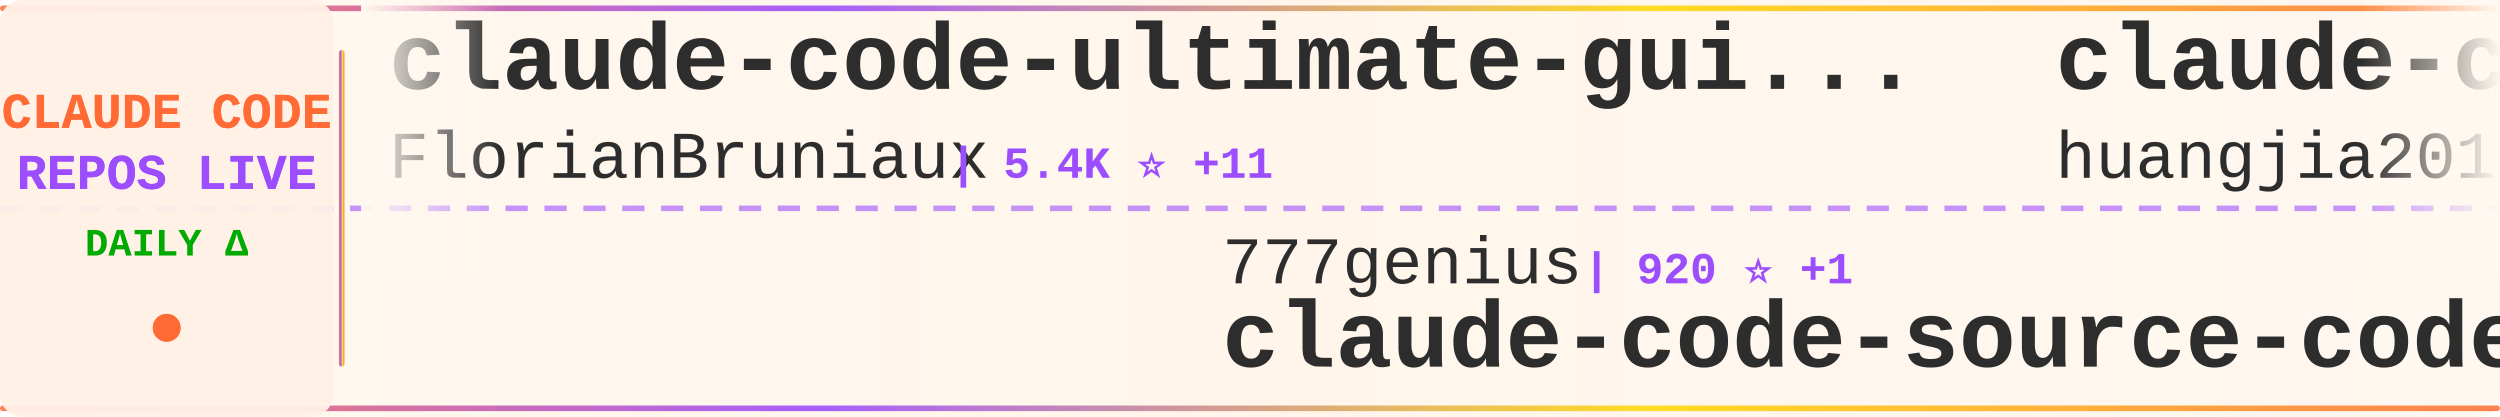
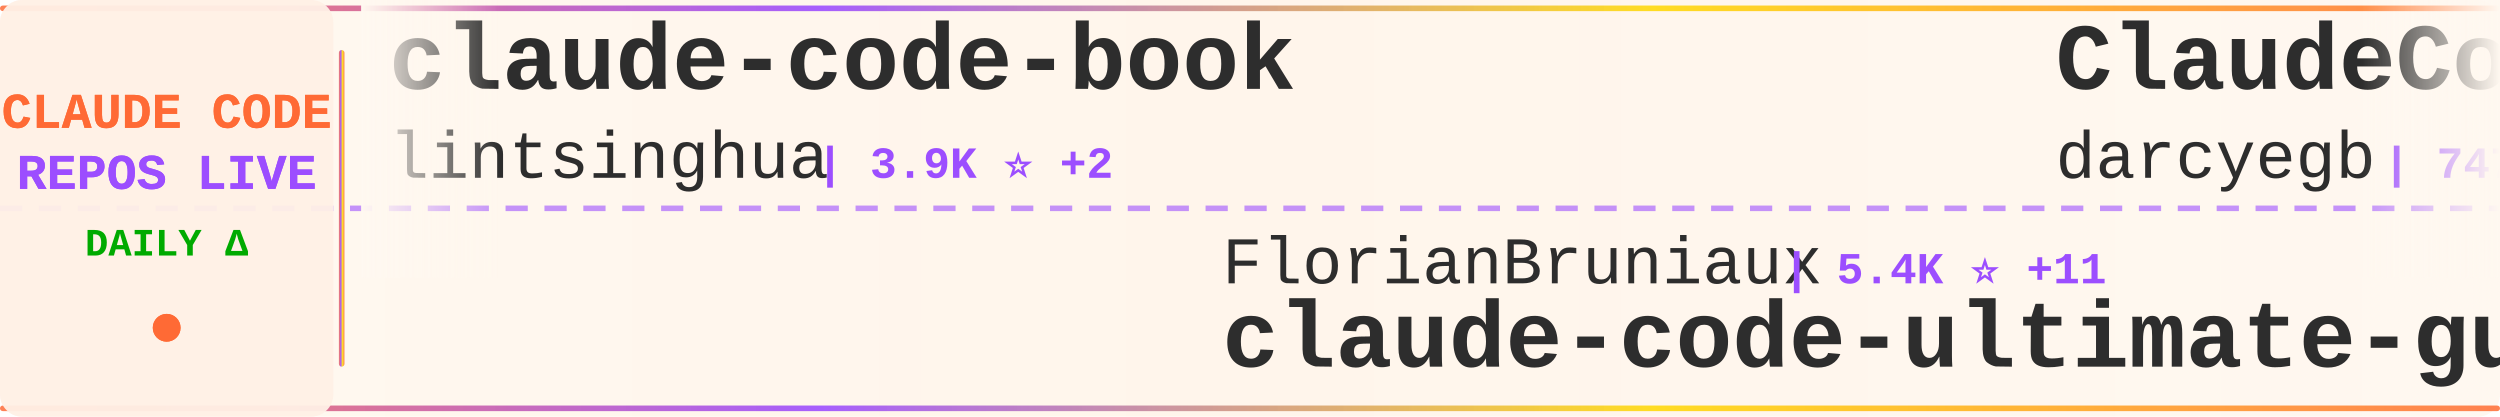
<svg xmlns="http://www.w3.org/2000/svg" width="900" height="150">
  <defs>
    <linearGradient id="tickerBg" x1="0%" y1="0%" x2="100%" y2="0%">
      <stop offset="0%" style="stop-color:#fff8f0;stop-opacity:0.98" />
      <stop offset="50%" style="stop-color:#fff5eb;stop-opacity:1" />
      <stop offset="100%" style="stop-color:#fff8f0;stop-opacity:0.98" />
    </linearGradient>
    <linearGradient id="borderGrad" x1="0%" y1="0%" x2="100%" y2="0%">
      <stop offset="0%" style="stop-color:#FF6B35;stop-opacity:0.85">
        <animate attributeName="stop-opacity" values="0.85;1;0.85" dur="2s" repeatCount="indefinite" />
      </stop>
      <stop offset="33%" style="stop-color:#9C4EFF;stop-opacity:0.9">
        <animate attributeName="stop-opacity" values="0.9;1;0.9" dur="2.2s" repeatCount="indefinite" />
      </stop>
      <stop offset="66%" style="stop-color:#FFD700;stop-opacity:0.85">
        <animate attributeName="stop-opacity" values="0.85;1;0.85" dur="1.8s" repeatCount="indefinite" />
      </stop>
      <stop offset="100%" style="stop-color:#FF6B35;stop-opacity:0.85">
        <animate attributeName="stop-opacity" values="0.85;1;0.85" dur="2s" repeatCount="indefinite" />
      </stop>
    </linearGradient>
    <filter id="textGlow">
      <feGaussianBlur stdDeviation="0.15" result="coloredBlur" />
      <feMerge>
        <feMergeNode in="coloredBlur" />
        <feMergeNode in="SourceGraphic" />
      </feMerge>
    </filter>
    <filter id="metricGlow">
      <feGaussianBlur stdDeviation="0.2" result="coloredBlur" />
      <feMerge>
        <feMergeNode in="coloredBlur" />
        <feMergeNode in="SourceGraphic" />
      </feMerge>
    </filter>
    <linearGradient id="leftFade" x1="0%" y1="0%" x2="100%" y2="0%">
      <stop offset="0%" style="stop-color:#fff8f0;stop-opacity:1" />
      <stop offset="100%" style="stop-color:#fff8f0;stop-opacity:0" />
    </linearGradient>
    <linearGradient id="rightFade" x1="0%" y1="0%" x2="100%" y2="0%">
      <stop offset="0%" style="stop-color:#fff8f0;stop-opacity:0" />
      <stop offset="100%" style="stop-color:#fff8f0;stop-opacity:1" />
    </linearGradient>
  </defs>
  <rect width="900" height="150" fill="url(#tickerBg)" rx="8" />
  <rect x="0" y="2" width="900" height="2" fill="url(#borderGrad)" rx="1" />
  <rect x="0" y="146" width="900" height="2" fill="url(#borderGrad)" rx="1" />
  <line x1="0" y1="75" x2="900" y2="75" stroke="#9C4EFF" stroke-width="2" stroke-dasharray="8 6" opacity="0.6" />
  <rect x="0" y="0" width="120" height="150" fill="#fff0e6" opacity="0.95" rx="8" />
  <text x="60" y="46" font-family="'Courier New', monospace" font-size="18" font-weight="bold" fill="#FF6B35" text-anchor="middle" filter="url(#textGlow)">
    CLAUDE CODE
  </text>
  <text x="60" y="68" font-family="'Courier New', monospace" font-size="18" font-weight="bold" fill="#9C4EFF" text-anchor="middle" filter="url(#textGlow)">
    REPOS LIVE
  </text>
  <text x="60" y="92" font-family="'Courier New', monospace" font-size="14" font-weight="bold" fill="#00aa00" text-anchor="middle">
    DAILY Δ
  </text>
  <circle cx="60" cy="118" r="5" fill="#FF6B35" filter="url(#metricGlow)">
    <animate attributeName="r" values="4;6;4" dur="1.5s" repeatCount="indefinite" />
    <animate attributeName="opacity" values="0.6;1;0.6" dur="1.5s" repeatCount="indefinite" />
  </circle>
  <rect x="122" y="18" width="2" height="114" fill="url(#borderGrad)" rx="1" />
  <clipPath id="tickerClip">
    <rect x="130" y="0" width="770" height="150" />
  </clipPath>
  <g clip-path="url(#tickerClip)">
    <g id="tickerItems">
      <animateTransform attributeName="transform" attributeType="XML" type="translate" from="0 0" to="-3000 0" dur="54s" repeatCount="indefinite" />
      <g transform="translate(0, 0)">
-         <text x="140" y="32" font-family="'Courier New', monospace" font-size="34" font-weight="bold" fill="#2d2d2d">claude-code-ultimate-gui...</text>
-         <text x="140" y="64" font-family="'Courier New', monospace" font-size="24" font-weight="normal" fill="#2d2d2d" opacity="1.0">FlorianBruniaux</text>
-         <text x="342" y="64" font-family="'Courier New', monospace" font-size="16" font-weight="bold" fill="#9C4EFF"> | 5.4K ⭐ +11</text>
+         <text x="140" y="32" font-family="'Courier New', monospace" font-size="34" font-weight="bold" fill="#2d2d2d">claude-code-book</text>
+         <text x="140" y="64" font-family="'Courier New', monospace" font-size="24" font-weight="normal" fill="#2d2d2d" opacity="1.0">lintsinghua</text>
+         <text x="294" y="64" font-family="'Courier New', monospace" font-size="16" font-weight="bold" fill="#9C4EFF"> | 3.9K ⭐ +2</text>
      </g>
      <g transform="translate(300, 0)">
-         <text x="140" y="102" font-family="'Courier New', monospace" font-size="24" font-weight="normal" fill="#2d2d2d" opacity="1.0">777genius</text>
-         <text x="270" y="102" font-family="'Courier New', monospace" font-size="16" font-weight="bold" fill="#9C4EFF"> | 920 ⭐ +1</text>
-         <text x="140" y="132" font-family="'Courier New', monospace" font-size="34" font-weight="bold" fill="#2d2d2d">claude-code-source-code</text>
+         <text x="140" y="102" font-family="'Courier New', monospace" font-size="24" font-weight="normal" fill="#2d2d2d" opacity="1.0">FlorianBruniaux</text>
+         <text x="342" y="102" font-family="'Courier New', monospace" font-size="16" font-weight="bold" fill="#9C4EFF"> | 5.4K ⭐ +11</text>
+         <text x="140" y="132" font-family="'Courier New', monospace" font-size="34" font-weight="bold" fill="#2d2d2d">claude-code-ultimate-gui...</text>
      </g>
      <g transform="translate(600, 0)">
-         <text x="140" y="32" font-family="'Courier New', monospace" font-size="34" font-weight="bold" fill="#2d2d2d">claude-code-engineering</text>
-         <text x="140" y="64" font-family="'Courier New', monospace" font-size="24" font-weight="normal" fill="#2d2d2d" opacity="1.0">huangjia2019</text>
-         <text x="306" y="64" font-family="'Courier New', monospace" font-size="16" font-weight="bold" fill="#9C4EFF"> | 967 ⭐ +1</text>
+         <text x="140" y="32" font-family="'Courier New', monospace" font-size="34" font-weight="bold" fill="#2d2d2d">ClaudeCodeAgents</text>
+         <text x="140" y="64" font-family="'Courier New', monospace" font-size="24" font-weight="normal" fill="#2d2d2d" opacity="1.0">darcyegb</text>
+         <text x="258" y="64" font-family="'Courier New', monospace" font-size="16" font-weight="bold" fill="#9C4EFF"> | 747 ⭐ +3</text>
      </g>
      <g transform="translate(900, 0)">
-         <text x="140" y="102" font-family="'Courier New', monospace" font-size="24" font-weight="normal" fill="#2d2d2d" opacity="1.0">centminmod</text>
-         <text x="282" y="102" font-family="'Courier New', monospace" font-size="16" font-weight="bold" fill="#9C4EFF"> | 2.5K ⭐ +4</text>
-         <text x="140" y="132" font-family="'Courier New', monospace" font-size="34" font-weight="bold" fill="#2d2d2d">my-claude-code-setup</text>
+         <text x="140" y="102" font-family="'Courier New', monospace" font-size="24" font-weight="normal" fill="#2d2d2d" opacity="1.0">guanshan</text>
+         <text x="258" y="102" font-family="'Courier New', monospace" font-size="16" font-weight="bold" fill="#9C4EFF"> | 61 ⭐</text>
+         <text x="140" y="132" font-family="'Courier New', monospace" font-size="34" font-weight="bold" fill="#2d2d2d">ClaudeCode</text>
      </g>
      <g transform="translate(1200, 0)">
-         <text x="140" y="32" font-family="'Courier New', monospace" font-size="34" font-weight="bold" fill="#2d2d2d">Claude-Code-Source-Study</text>
-         <text x="140" y="64" font-family="'Courier New', monospace" font-size="24" font-weight="normal" fill="#2d2d2d" opacity="1.0">luyao618</text>
-         <text x="258" y="64" font-family="'Courier New', monospace" font-size="16" font-weight="bold" fill="#9C4EFF"> | 1.6K ⭐ +1</text>
-       </g>
-       <g transform="translate(1500, 0)">
-         <text x="140" y="102" font-family="'Courier New', monospace" font-size="24" font-weight="normal" fill="#2d2d2d" opacity="1.0">SeemSeam</text>
-         <text x="258" y="102" font-family="'Courier New', monospace" font-size="16" font-weight="bold" fill="#9C4EFF"> | 3.2K ⭐ +8</text>
-         <text x="140" y="132" font-family="'Courier New', monospace" font-size="34" font-weight="bold" fill="#2d2d2d">claude_codex_bridge</text>
-       </g>
-       <g transform="translate(1800, 0)">
-         <text x="140" y="32" font-family="'Courier New', monospace" font-size="34" font-weight="bold" fill="#2d2d2d">claude-code-plugins-plus...</text>
-         <text x="140" y="64" font-family="'Courier New', monospace" font-size="24" font-weight="normal" fill="#2d2d2d" opacity="1.0">jeremylongshore</text>
-         <text x="342" y="64" font-family="'Courier New', monospace" font-size="16" font-weight="bold" fill="#9C4EFF"> | 2.5K ⭐ +7</text>
-       </g>
-       <g transform="translate(2100, 0)">
-         <text x="140" y="102" font-family="'Courier New', monospace" font-size="24" font-weight="normal" fill="#2d2d2d" opacity="1.0">ykdojo</text>
-         <text x="234" y="102" font-family="'Courier New', monospace" font-size="16" font-weight="bold" fill="#9C4EFF"> | 9.2K ⭐ +28</text>
-         <text x="140" y="132" font-family="'Courier New', monospace" font-size="34" font-weight="bold" fill="#2d2d2d">claude-code-tips</text>
-       </g>
-       <g transform="translate(2400, 0)">
        <text x="140" y="32" font-family="'Courier New', monospace" font-size="34" font-weight="bold" fill="#2d2d2d">claude-code-spec-workflo...</text>
        <text x="140" y="64" font-family="'Courier New', monospace" font-size="24" font-weight="normal" fill="#2d2d2d" opacity="1.0">Pimzino</text>
        <text x="246" y="64" font-family="'Courier New', monospace" font-size="16" font-weight="bold" fill="#9C4EFF"> | 3.8K ⭐ +2</text>
      </g>
+       <g transform="translate(1500, 0)">
+         <text x="140" y="102" font-family="'Courier New', monospace" font-size="24" font-weight="normal" fill="#2d2d2d" opacity="1.0">anthropics</text>
+         <text x="282" y="102" font-family="'Courier New', monospace" font-size="16" font-weight="bold" fill="#9C4EFF"> | 901 ⭐</text>
+         <text x="140" y="132" font-family="'Courier New', monospace" font-size="34" font-weight="bold" fill="#2d2d2d">claude-code-base-action</text>
+       </g>
+       <g transform="translate(1800, 0)">
+         <text x="140" y="32" font-family="'Courier New', monospace" font-size="34" font-weight="bold" fill="#2d2d2d">claude-code-source</text>
+         <text x="140" y="64" font-family="'Courier New', monospace" font-size="24" font-weight="normal" fill="#2d2d2d" opacity="1.0">JrCx7scC</text>
+         <text x="258" y="64" font-family="'Courier New', monospace" font-size="16" font-weight="bold" fill="#9C4EFF"> | 371 ⭐</text>
+       </g>
+       <g transform="translate(2100, 0)">
+         <text x="140" y="102" font-family="'Courier New', monospace" font-size="24" font-weight="normal" fill="#2d2d2d" opacity="1.0">anthropics</text>
+         <text x="282" y="102" font-family="'Courier New', monospace" font-size="16" font-weight="bold" fill="#9C4EFF"> | 8.3K ⭐ +6</text>
+         <text x="140" y="132" font-family="'Courier New', monospace" font-size="34" font-weight="bold" fill="#2d2d2d">claude-code-action</text>
+       </g>
+       <g transform="translate(2400, 0)">
+         <text x="140" y="32" font-family="'Courier New', monospace" font-size="34" font-weight="bold" fill="#2d2d2d">claude-code-source-build</text>
+         <text x="140" y="64" font-family="'Courier New', monospace" font-size="24" font-weight="normal" fill="#2d2d2d" opacity="1.0">andrew-kramer-inno</text>
+         <text x="378" y="64" font-family="'Courier New', monospace" font-size="16" font-weight="bold" fill="#9C4EFF"> | 594 ⭐</text>
+       </g>
      <g transform="translate(2700, 0)">
-         <text x="140" y="102" font-family="'Courier New', monospace" font-size="24" font-weight="normal" fill="#2d2d2d" opacity="1.0">RichardAtCT</text>
-         <text x="294" y="102" font-family="'Courier New', monospace" font-size="16" font-weight="bold" fill="#9C4EFF"> | 2.7K ⭐ +2</text>
-         <text x="140" y="132" font-family="'Courier New', monospace" font-size="34" font-weight="bold" fill="#2d2d2d">claude-code-telegram</text>
+         <text x="140" y="102" font-family="'Courier New', monospace" font-size="24" font-weight="normal" fill="#2d2d2d" opacity="1.0">frankbria</text>
+         <text x="270" y="102" font-family="'Courier New', monospace" font-size="16" font-weight="bold" fill="#9C4EFF"> | 9.5K ⭐ +5</text>
+         <text x="140" y="132" font-family="'Courier New', monospace" font-size="34" font-weight="bold" fill="#2d2d2d">ralph-claude-code</text>
      </g>
      <g transform="translate(3000, 0)">
-         <text x="140" y="32" font-family="'Courier New', monospace" font-size="34" font-weight="bold" fill="#2d2d2d">claude-code-ultimate-gui...</text>
-         <text x="140" y="64" font-family="'Courier New', monospace" font-size="24" font-weight="normal" fill="#2d2d2d" opacity="1.0">FlorianBruniaux</text>
-         <text x="342" y="64" font-family="'Courier New', monospace" font-size="16" font-weight="bold" fill="#9C4EFF"> | 5.4K ⭐ +11</text>
+         <text x="140" y="32" font-family="'Courier New', monospace" font-size="34" font-weight="bold" fill="#2d2d2d">claude-code-book</text>
+         <text x="140" y="64" font-family="'Courier New', monospace" font-size="24" font-weight="normal" fill="#2d2d2d" opacity="1.0">lintsinghua</text>
+         <text x="294" y="64" font-family="'Courier New', monospace" font-size="16" font-weight="bold" fill="#9C4EFF"> | 3.9K ⭐ +2</text>
      </g>
      <g transform="translate(3300, 0)">
-         <text x="140" y="102" font-family="'Courier New', monospace" font-size="24" font-weight="normal" fill="#2d2d2d" opacity="1.0">777genius</text>
-         <text x="270" y="102" font-family="'Courier New', monospace" font-size="16" font-weight="bold" fill="#9C4EFF"> | 920 ⭐ +1</text>
-         <text x="140" y="132" font-family="'Courier New', monospace" font-size="34" font-weight="bold" fill="#2d2d2d">claude-code-source-code</text>
+         <text x="140" y="102" font-family="'Courier New', monospace" font-size="24" font-weight="normal" fill="#2d2d2d" opacity="1.0">FlorianBruniaux</text>
+         <text x="342" y="102" font-family="'Courier New', monospace" font-size="16" font-weight="bold" fill="#9C4EFF"> | 5.4K ⭐ +11</text>
+         <text x="140" y="132" font-family="'Courier New', monospace" font-size="34" font-weight="bold" fill="#2d2d2d">claude-code-ultimate-gui...</text>
      </g>
      <g transform="translate(3600, 0)">
-         <text x="140" y="32" font-family="'Courier New', monospace" font-size="34" font-weight="bold" fill="#2d2d2d">claude-code-engineering</text>
-         <text x="140" y="64" font-family="'Courier New', monospace" font-size="24" font-weight="normal" fill="#2d2d2d" opacity="1.0">huangjia2019</text>
-         <text x="306" y="64" font-family="'Courier New', monospace" font-size="16" font-weight="bold" fill="#9C4EFF"> | 967 ⭐ +1</text>
+         <text x="140" y="32" font-family="'Courier New', monospace" font-size="34" font-weight="bold" fill="#2d2d2d">ClaudeCodeAgents</text>
+         <text x="140" y="64" font-family="'Courier New', monospace" font-size="24" font-weight="normal" fill="#2d2d2d" opacity="1.0">darcyegb</text>
+         <text x="258" y="64" font-family="'Courier New', monospace" font-size="16" font-weight="bold" fill="#9C4EFF"> | 747 ⭐ +3</text>
      </g>
      <g transform="translate(3900, 0)">
-         <text x="140" y="102" font-family="'Courier New', monospace" font-size="24" font-weight="normal" fill="#2d2d2d" opacity="1.0">centminmod</text>
-         <text x="282" y="102" font-family="'Courier New', monospace" font-size="16" font-weight="bold" fill="#9C4EFF"> | 2.5K ⭐ +4</text>
-         <text x="140" y="132" font-family="'Courier New', monospace" font-size="34" font-weight="bold" fill="#2d2d2d">my-claude-code-setup</text>
+         <text x="140" y="102" font-family="'Courier New', monospace" font-size="24" font-weight="normal" fill="#2d2d2d" opacity="1.0">guanshan</text>
+         <text x="258" y="102" font-family="'Courier New', monospace" font-size="16" font-weight="bold" fill="#9C4EFF"> | 61 ⭐</text>
+         <text x="140" y="132" font-family="'Courier New', monospace" font-size="34" font-weight="bold" fill="#2d2d2d">ClaudeCode</text>
      </g>
    </g>
  </g>
  <rect x="130" y="0" width="50" height="100" fill="url(#leftFade)" />
  <rect x="850" y="0" width="50" height="100" fill="url(#rightFade)" />
</svg>
